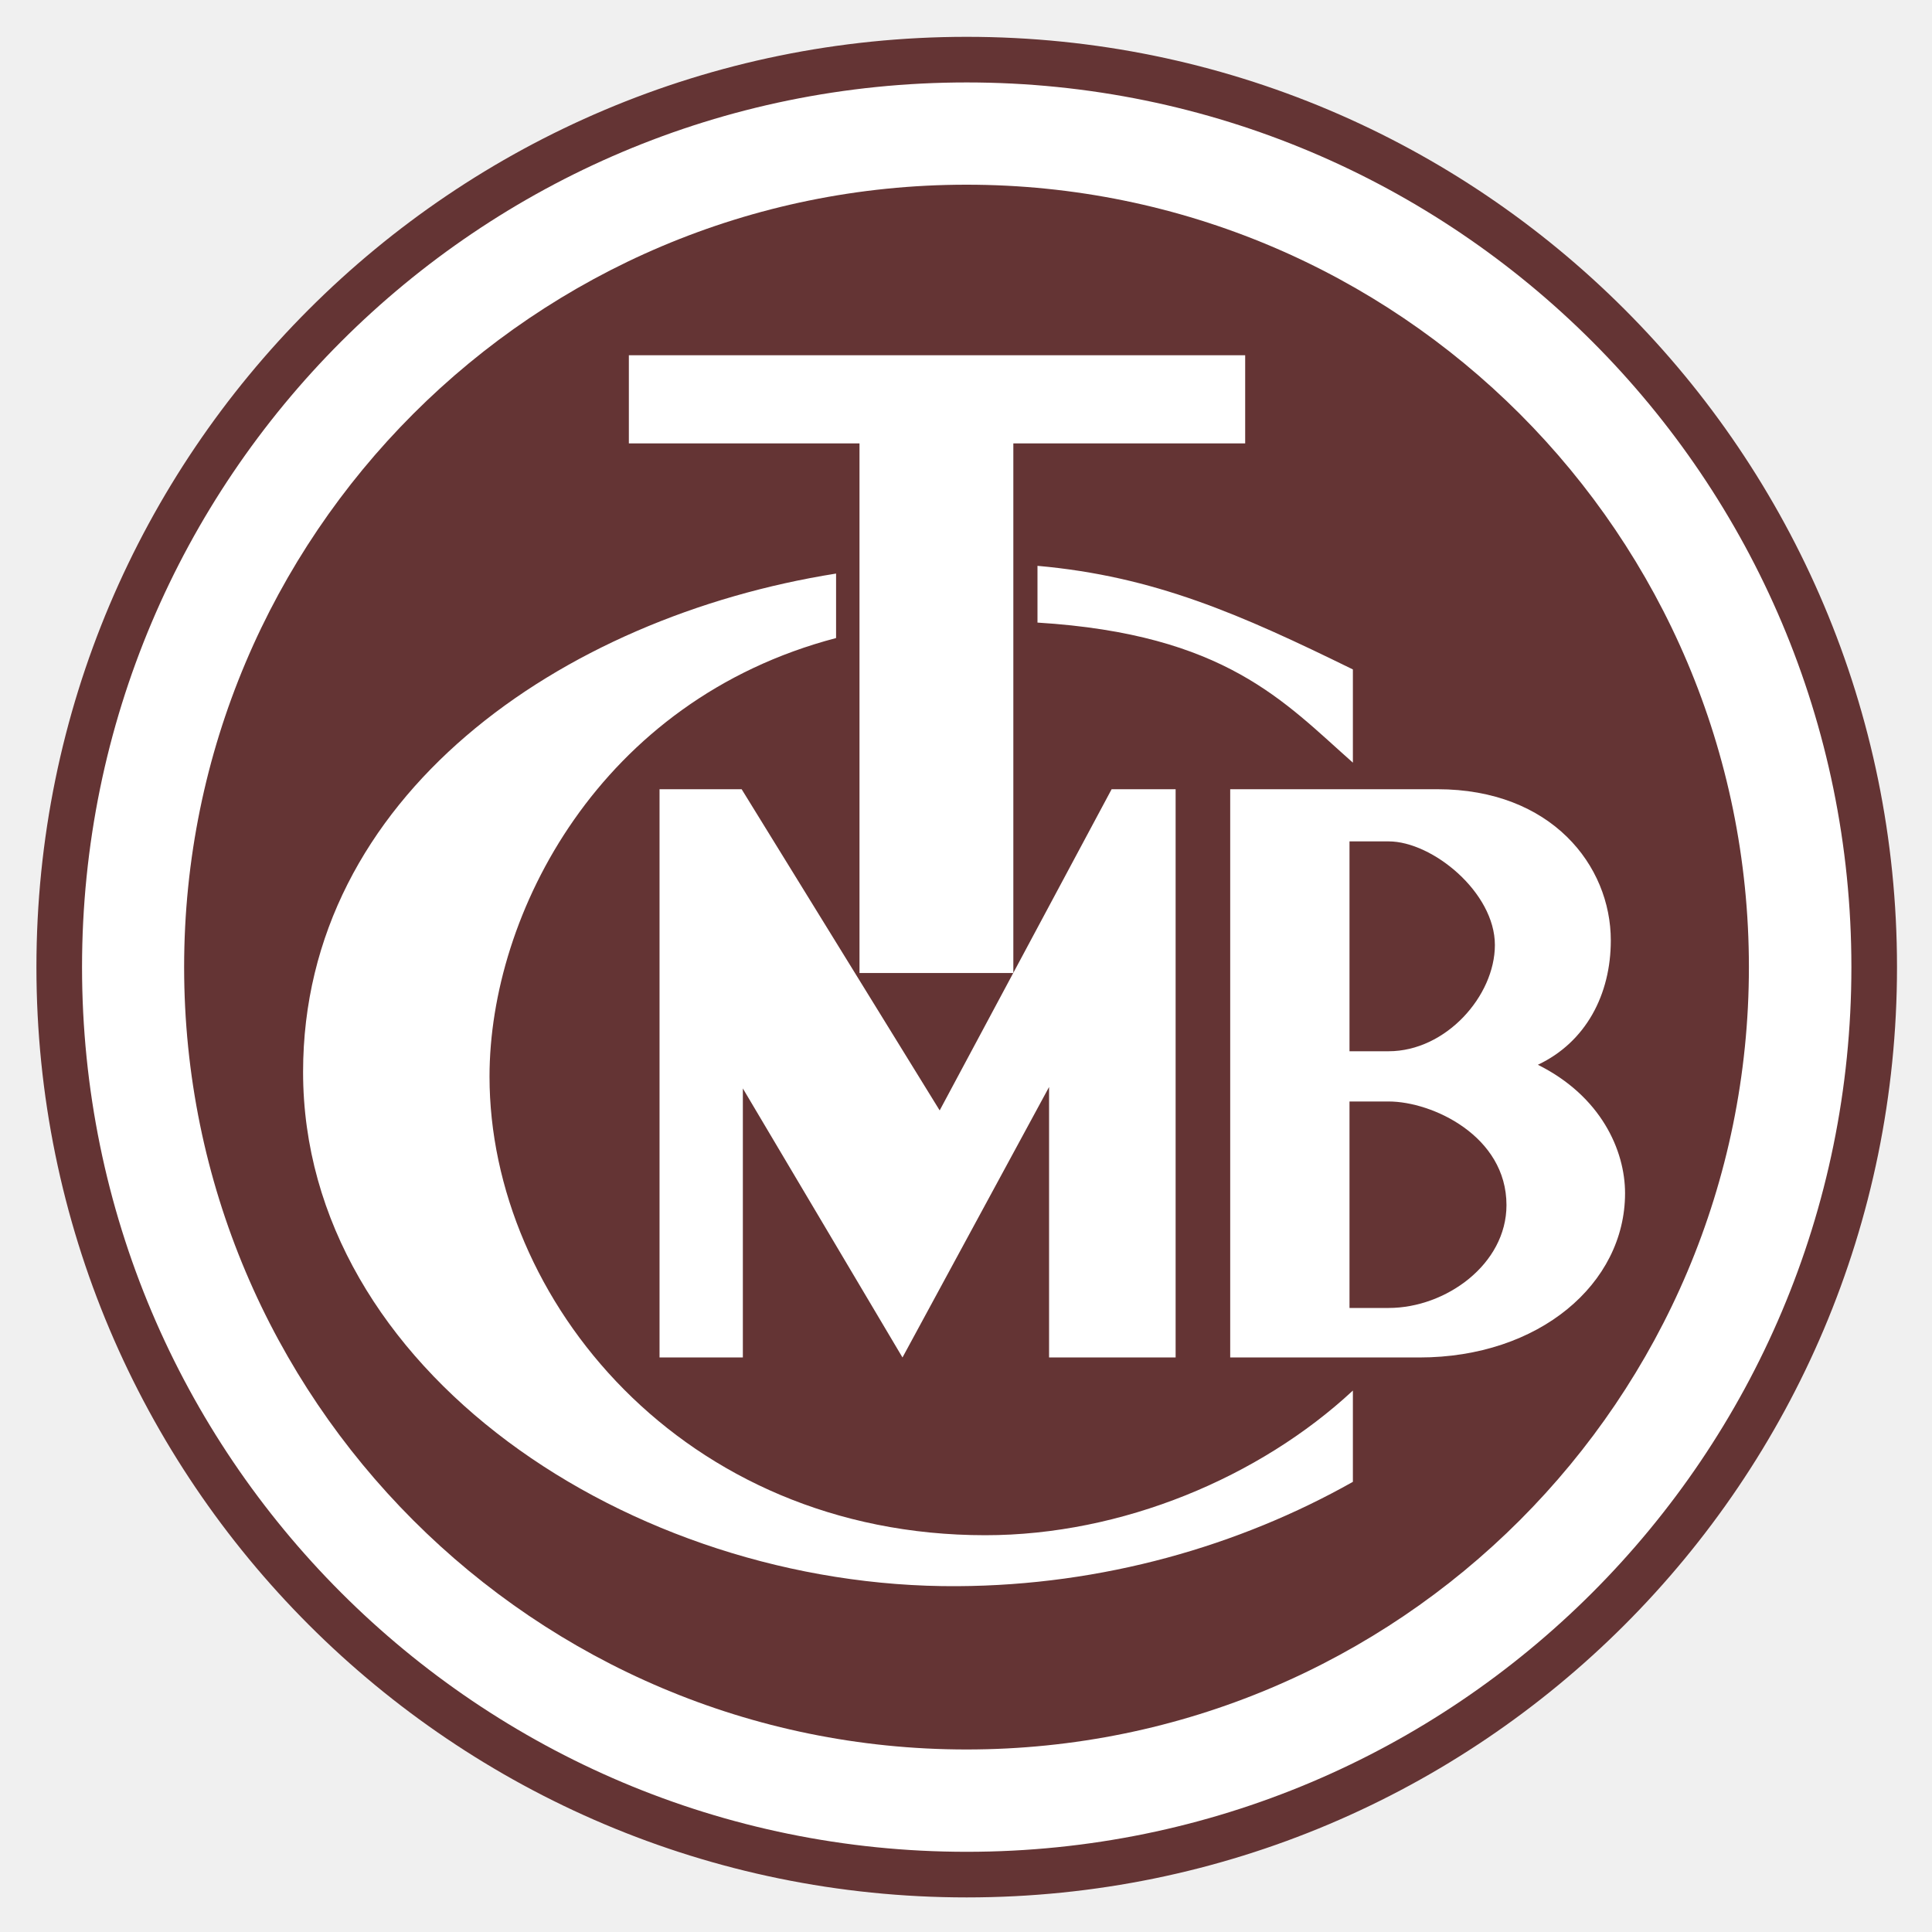
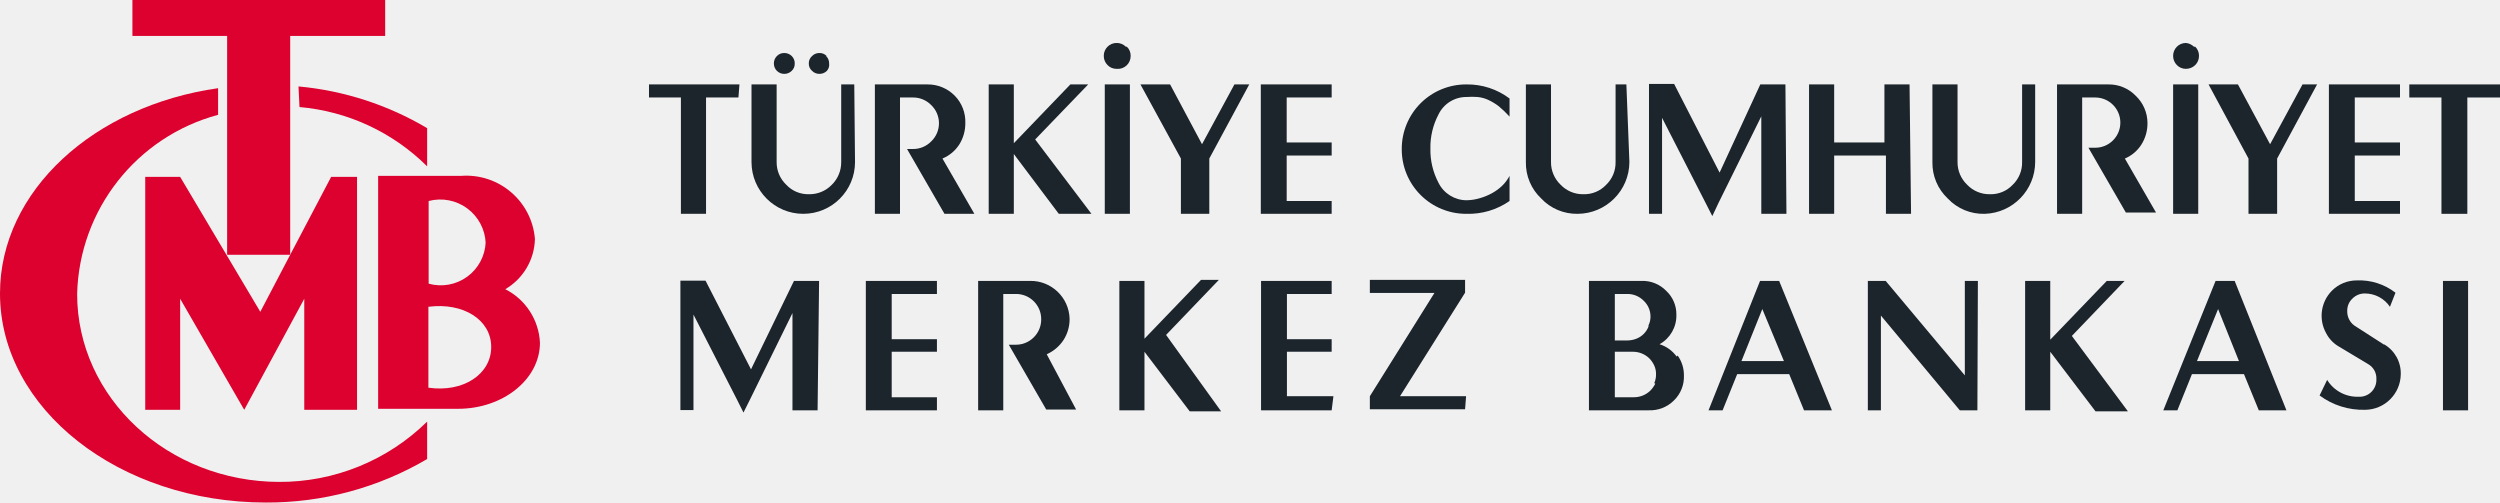
- <svg xmlns="http://www.w3.org/2000/svg" version="1.1" width="800" height="800" id="svg2">
-   <defs id="defs4" />
-   <g transform="translate(0,-252)" id="layer1">
-     <path d="m 608.6,390.9 a 127.9,127.9 0 1 1 -255.8,0 127.9,127.9 0 1 1 255.8,0 z" transform="matrix(2.938,0,0,2.938,-1012,-496)" id="path2996" style="fill:#ffffff;stroke:#643434;stroke-width:6.428;stroke-miterlimit:4;stroke-opacity:1;stroke-dasharray:none" />
-     <path d="m 608.6,390.9 a 127.9,127.9 0 1 1 -255.8,0 127.9,127.9 0 1 1 255.8,0 z" transform="matrix(2.533,0,0,2.533,-817.4,-337.7)" id="path2996-1" style="fill:#643434;fill-opacity:1;stroke:none" />
-     <path d="m 260.4,399.1 0,36.5 95.5,0 0,219.3 63.7,0 0,-219.3 96,0 0,-36.5 -255.2,0 z" id="rect3016" style="fill:#ffffff;fill-opacity:1;fill-rule:nonzero;stroke:none" />
-     <path d="m 429.6,486.3 0,23.5 c 77.9,4.8 102.2,32.9 130.6,58 l 0,-38.6 C 513.5,506.3 477.9,490.6 429.6,486.3 z m -83.4,3.2 c -114.1,18.1 -220.7,92.3 -220.7,206.4 0,123.3 135.7,213.7 270.9,212.9 60.2,-0.3 116.8,-16.7 163.8,-43.2 l 0,-37.8 c -38.6,35.9 -95.6,59.9 -152.2,59.9 -125.2,0 -205.3,-97.6 -205.3,-189.9 0,-67.4 45.6,-155.9 143.5,-181.6 l 0,-26.7 z" id="path3021" style="fill:#ffffff;stroke:none" />
-     <path d="m 273.1,814.1 0,-235.3 34,0 82,133 71.2,-133 26.5,0 0,235.3 -52.4,0 0,-112 -60.7,112 -66.1,-111.4 0,111.4 z" id="path3027" style="fill:#ffffff;stroke:none" />
-     <path d="m 509.4,578.8 0,235.3 78.3,0 c 49.6,0 85.2,-30.5 85.2,-68 0,-17.8 -10,-40.2 -36.1,-53.2 19.9,-9.4 30.2,-29.1 30.2,-51.5 0,-31 -24.6,-62.6 -71.8,-62.6 l -85.8,0 z m 49.4,21.6 16.2,0 c 18.1,0 44,21.1 44,42.9 0,21.1 -20.3,44 -44,44 l -16.2,0 0,-86.9 z m 0,107.7 16.2,0 c 18.1,0 48.8,14.3 48.8,42.9 0,24.5 -25.1,42.6 -48.8,42.6 l -16.2,0 0,-85.5 z" id="path3029" style="fill:#ffffff;stroke:none" />
+ <svg xmlns="http://www.w3.org/2000/svg" viewBox="0 0 99.5 20">
+   <defs>
+     <style>.cls-1{fill:#dc012e;}.cls-2{fill:#1c252c;}</style>
+   </defs>
+   <g id="Layer_2" data-name="Layer 2">
+     <g id="Layer_1-2" data-name="Layer 1">
+       <path class="cls-1" d="M15.05,7v9.27h3.18c1.8,0,3.26-1.18,3.26-2.63a2.52,2.52,0,0,0-1.38-2.13,2.38,2.38,0,0,0,1.18-2A2.74,2.74,0,0,0,18.35,7Zm2,8.39V12.21c1.38-.18,2.5.51,2.5,1.6s-1.12,1.82-2.5,1.62m2.28-5.79a1.79,1.79,0,0,1-2.27,1.65V8a1.81,1.81,0,0,1,2.27,1.68" />
+       <path class="cls-1" d="M11.92,4.26A8.22,8.22,0,0,1,17,6.62V5.1a12.24,12.24,0,0,0-5.12-1.66Z" />
+       <polygon class="cls-1" points="9.04 10.14 11.55 10.14 11.55 10.14 11.55 1.43 15.33 1.43 15.33 0 5.27 0 5.27 1.43 9.04 1.43 9.04 10.14" />
+       <polygon class="cls-1" points="11.55 10.14 10.36 12.41 7.17 7.04 5.78 7.04 5.78 16.31 7.17 16.31 7.17 11.89 9.72 16.31 12.11 11.89 12.11 16.31 14.21 16.31 14.21 7.04 13.18 7.04 11.55 10.14 11.55 10.14 11.55 10.14" />
+       <path class="cls-1" d="M11.13,19.18c-4.45,0-8.06-3.35-8.06-7.48A7.58,7.58,0,0,1,8.68,4.57V3.51C3.74,4.21,0,7.6,0,11.68,0,16.27,4.74,20,10.58,20A12.54,12.54,0,0,0,17,18.27V16.78a8.36,8.36,0,0,1-5.91,2.4" />
+       <path class="cls-2" d="M31.51,2.23a.41.41,0,0,0-.3-.12.4.4,0,0,0-.29.12.41.41,0,0,0-.12.3.41.41,0,0,0,.41.41.41.41,0,0,0,.3-.12.37.37,0,0,0,.12-.29.39.39,0,0,0-.12-.3m1.39,0a.37.37,0,0,0-.29-.12.4.4,0,0,0-.29.12.38.38,0,0,0-.13.3.37.37,0,0,0,.13.29.4.4,0,0,0,.29.12.41.41,0,0,0,.3-.12A.36.36,0,0,0,33,2.53a.41.41,0,0,0-.12-.3M34,3.36h-.52V6.45a1.25,1.25,0,0,1-.38.91,1.23,1.23,0,0,1-.91.37,1.19,1.19,0,0,1-.9-.38,1.23,1.23,0,0,1-.38-.9V3.36h-1V6.45a2.06,2.06,0,0,0,4.12,0Zm-4.57,0h-3.6v.52H27.1V8.51h1V3.88h1.29Z" />
+       <path class="cls-2" d="M37.51,6.31a1.47,1.47,0,0,0,.67-.56,1.58,1.58,0,0,0,.24-.85A1.48,1.48,0,0,0,38,3.81a1.5,1.5,0,0,0-1.09-.45H34.82V8.51h1V3.88h.51a1,1,0,0,1,.73.3,1,1,0,0,1,0,1.45,1,1,0,0,1-.73.3H36.1l1.49,2.58h1.19Z" />
+       <path class="cls-2" d="M49.13,3.36,47.84,5.74,46.57,3.36H45.39L47,6.31v2.2h1.13V6.31l1.59-2.95Zm-4.32-1.5a.51.51,0,0,0-.37-.15.51.51,0,0,0-.51.51.51.51,0,0,0,.15.37.49.49,0,0,0,.36.15A.51.51,0,0,0,45,2.22a.49.49,0,0,0-.15-.36m.12,1.5h-1V8.51h1ZM41.2,5.55l2.11-2.19H42.6L40.35,5.7V3.36h-1V8.51h1V6.13l1.79,2.38h1.3Z" />
+       <path class="cls-2" d="M60.08,7a1.61,1.61,0,0,1-.28.38,1.9,1.9,0,0,1-.42.31,2.3,2.3,0,0,1-.49.2,1.93,1.93,0,0,1-.52.08,1.25,1.25,0,0,1-1.12-.7,2.79,2.79,0,0,1-.32-1.36,2.78,2.78,0,0,1,.32-1.35,1.23,1.23,0,0,1,1.12-.7,3,3,0,0,1,.43,0,1.31,1.31,0,0,1,.42.11,2.32,2.32,0,0,1,.42.25,4.15,4.15,0,0,1,.44.42V3.92a2.78,2.78,0,0,0-1.71-.56,2.56,2.56,0,0,0-2.58,2.57,2.56,2.56,0,0,0,2.58,2.58A2.85,2.85,0,0,0,60.08,8ZM53,8H51.21V6.19H53V5.67H51.21V3.88H53V3.36H50.18V8.51H53Z" />
+       <path class="cls-2" d="M84.57,6.31a1.45,1.45,0,0,0,.66-.56,1.58,1.58,0,0,0,.24-.85A1.5,1.5,0,0,0,85,3.81a1.48,1.48,0,0,0-1.09-.45H81.87V8.51h1V3.88h.52a1,1,0,0,1,1,1,1,1,0,0,1-1,1h-.27l1.49,2.58h1.2ZM81,3.36h-.52V6.45a1.22,1.22,0,0,1-.38.91,1.19,1.19,0,0,1-.9.37,1.22,1.22,0,0,1-.91-.38,1.23,1.23,0,0,1-.38-.9V3.36h-1V6.45a1.94,1.94,0,0,0,.61,1.45A1.94,1.94,0,0,0,79,8.51,2.07,2.07,0,0,0,81,6.45Zm-5,0h-1V5.67H73V3.36H72V8.51h1V6.19h2.06V8.51h1Zm-4.94,0-1,0L68.44,6.87,66.63,3.34l-1,0V8.51h.52V4.69l1.74,3.4.26.51.24-.51,1.71-3.46V8.51h1Zm-6.33,0H64.3V6.45a1.22,1.22,0,0,1-.38.91,1.19,1.19,0,0,1-.9.37,1.22,1.22,0,0,1-.91-.38,1.23,1.23,0,0,1-.38-.9V3.36h-1V6.45a1.94,1.94,0,0,0,.61,1.45,1.94,1.94,0,0,0,1.45.61,2.07,2.07,0,0,0,2.06-2.06Z" />
+       <path class="cls-2" d="M95.52,8h-1.8V6.19h1.8V5.67h-1.8V3.88h1.8V3.36H92.69V8.51h2.83ZM91.64,3.36,90.35,5.74,89.07,3.36H87.9l1.59,2.95v2.2h1.14V6.31l1.59-2.95Zm-4.32-1.5A.53.53,0,0,0,87,1.71a.51.51,0,0,0-.51.51.51.51,0,0,0,.15.37.49.49,0,0,0,.36.15.53.53,0,0,0,.37-.15.51.51,0,0,0,.15-.37.49.49,0,0,0-.15-.36m.12,1.5h-1V8.51h1Z" />
+       <polygon class="cls-2" points="99.5 3.36 95.89 3.36 95.89 3.88 97.17 3.88 97.17 8.51 98.2 8.51 98.2 3.88 99.5 3.88 99.5 3.36" />
+       <path class="cls-2" d="M37.29,15.81h-1.8V14h1.8V13.5h-1.8V11.7h1.8v-.52H34.46v5.15h2.83ZM32.6,11.18l-1,0L29.89,14.7l-1.81-3.53h-1v5.15h.52V12.52l1.74,3.4.25.5.25-.5,1.7-3.46v3.87h1Z" />
+       <path class="cls-2" d="M65.88,15.27a1.1,1.1,0,0,1-.2.28.93.93,0,0,1-.64.26h-.77V14H65a.93.93,0,0,1,.64.26,1,1,0,0,1,.2.29.8.8,0,0,1,.07.34.86.86,0,0,1-.07.36M65.61,13a.85.85,0,0,1-.48.48,1,1,0,0,1-.35.07h-.51V11.7h.51a.9.9,0,0,1,.64.27.86.86,0,0,1,.27.63.78.78,0,0,1-.08.35m1.12,1.24a1.33,1.33,0,0,0-.68-.49,1.3,1.3,0,0,0,.67-1.17,1.27,1.27,0,0,0-.4-.95,1.31,1.31,0,0,0-1-.4H63.24v5.15h2.38a1.34,1.34,0,0,0,1-.39,1.31,1.31,0,0,0,.4-1,1.33,1.33,0,0,0-.25-.79m-8.42,1.62H55.72l2.59-4.12v-.51H54.52v.52h2.57l-2.57,4.11v.52h3.79Zm-5.28,0H51.22V14H53V13.5H51.22V11.7H53v-.52H50.19v5.15H53Zm-6.66-2.44,2.1-2.19h-.71l-2.25,2.34V11.18h-1v5.15h1V14l1.8,2.37H48.6Zm-4.75.77a1.56,1.56,0,0,0,.67-.57,1.53,1.53,0,0,0,.24-.85A1.55,1.55,0,0,0,41,11.18H38.93v5.15h1V11.7h.51a1,1,0,0,1,1,1,1,1,0,0,1-.3.73,1,1,0,0,1-.73.29h-.26l1.49,2.58h1.19Z" />
+       <path class="cls-2" d="M78.72,11.18H78.2v3.76l-3.15-3.76h-.71v5.15h.52V12.56L78,16.33h.7Zm-9.41,3.19.83-2.07L71,14.37Zm1.5-3.19h-.76L68,16.33h.56l.58-1.44h2.07l.59,1.44h1.11Z" />
+       <path class="cls-2" d="M87.44,14.37l.84-2.07.83,2.07Zm1.5-3.19h-.76L86.1,16.33h.56l.58-1.44h2.07l.59,1.44H91Zm-6.48,2.19,2.1-2.19h-.71L81.6,13.52V11.18h-1v5.15h1V14l1.8,2.37h1.29Z" />
+       <path class="cls-2" d="M98.23,11.18h-1v5.15h1Zm-3.34,2.54L93.77,13a.69.69,0,0,1-.35-.63.65.65,0,0,1,.21-.49.68.68,0,0,1,.49-.2,1.2,1.2,0,0,1,1,.53l.22-.56a2.35,2.35,0,0,0-1.54-.49,1.39,1.39,0,0,0-1,.42,1.42,1.42,0,0,0-.22,1.68,1.29,1.29,0,0,0,.47.51l1.2.72a.65.65,0,0,1,.33.6.67.67,0,0,1-.71.7,1.41,1.41,0,0,1-1.25-.67l-.3.62a2.9,2.9,0,0,0,1.81.57,1.43,1.43,0,0,0,1.42-1.41,1.33,1.33,0,0,0-.67-1.2" />
+     </g>
  </g>
</svg>
